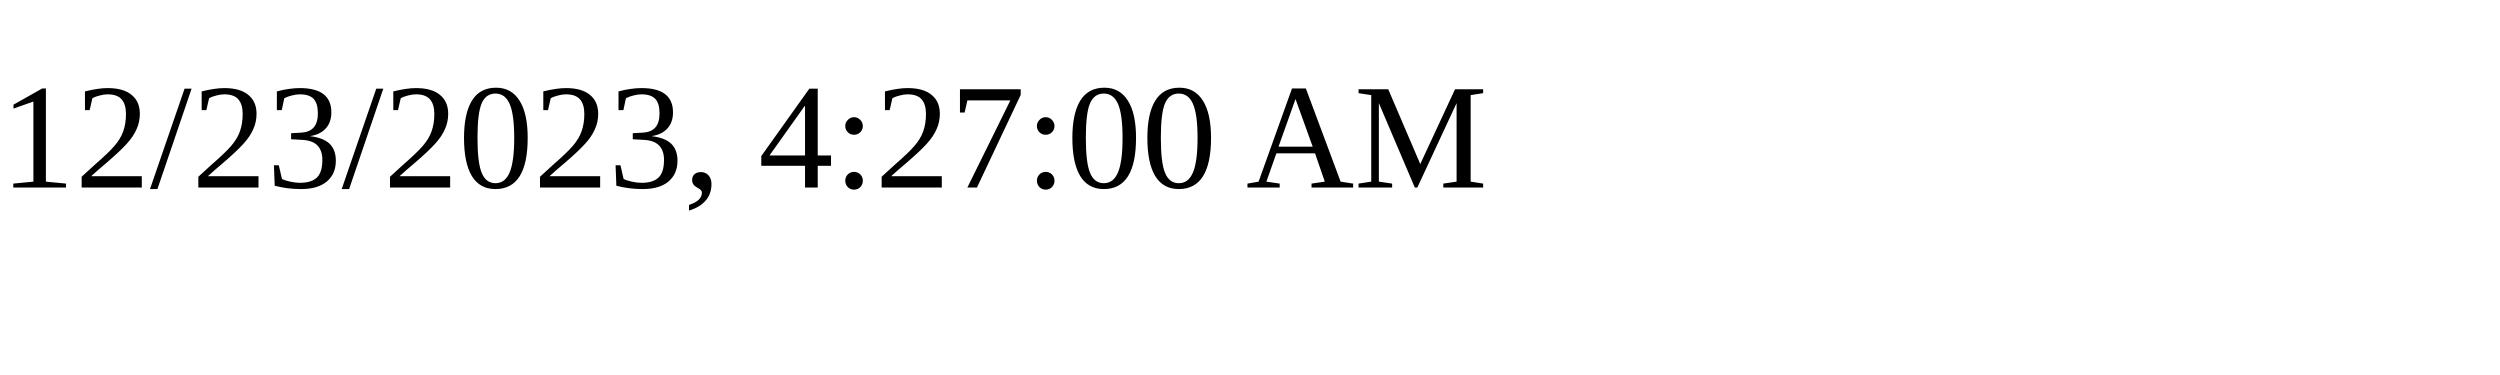
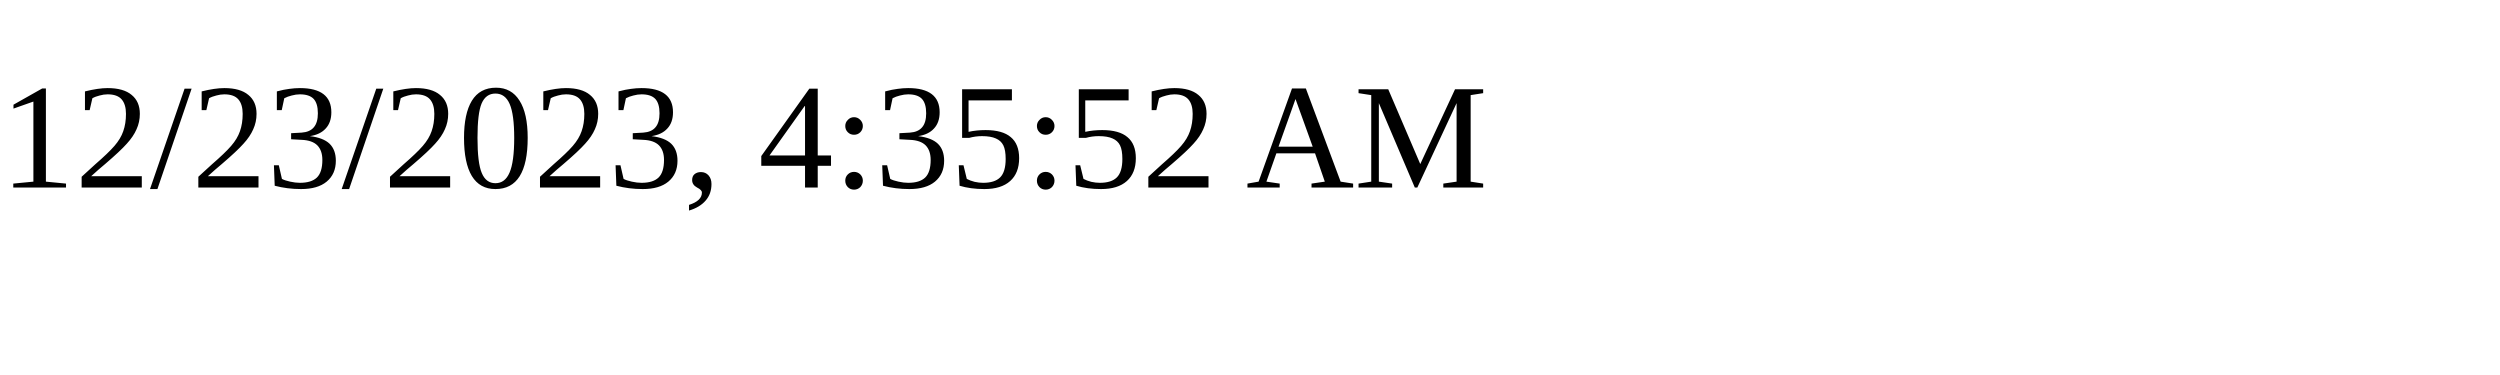
<svg xmlns="http://www.w3.org/2000/svg" height="30" width="200">
-   <text x="0" y="15">12/23/2023, 4:27:00 AM</text>
+   <text x="0" y="15">12/23/2023, 4:35:52 AM</text>
</svg>
